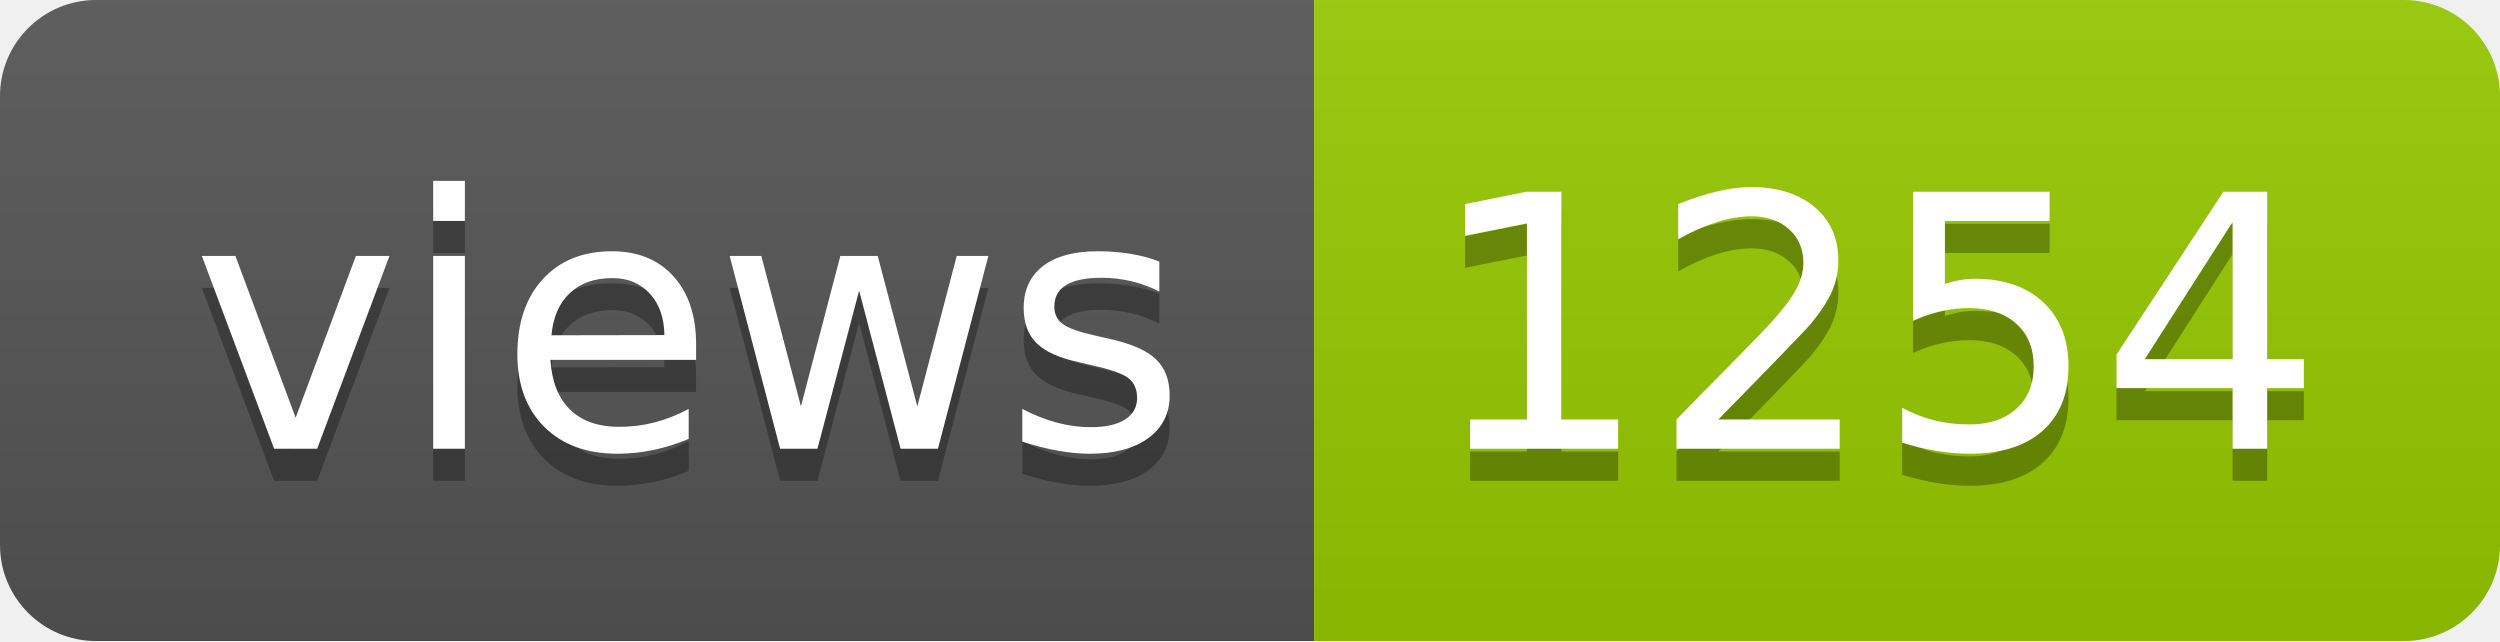
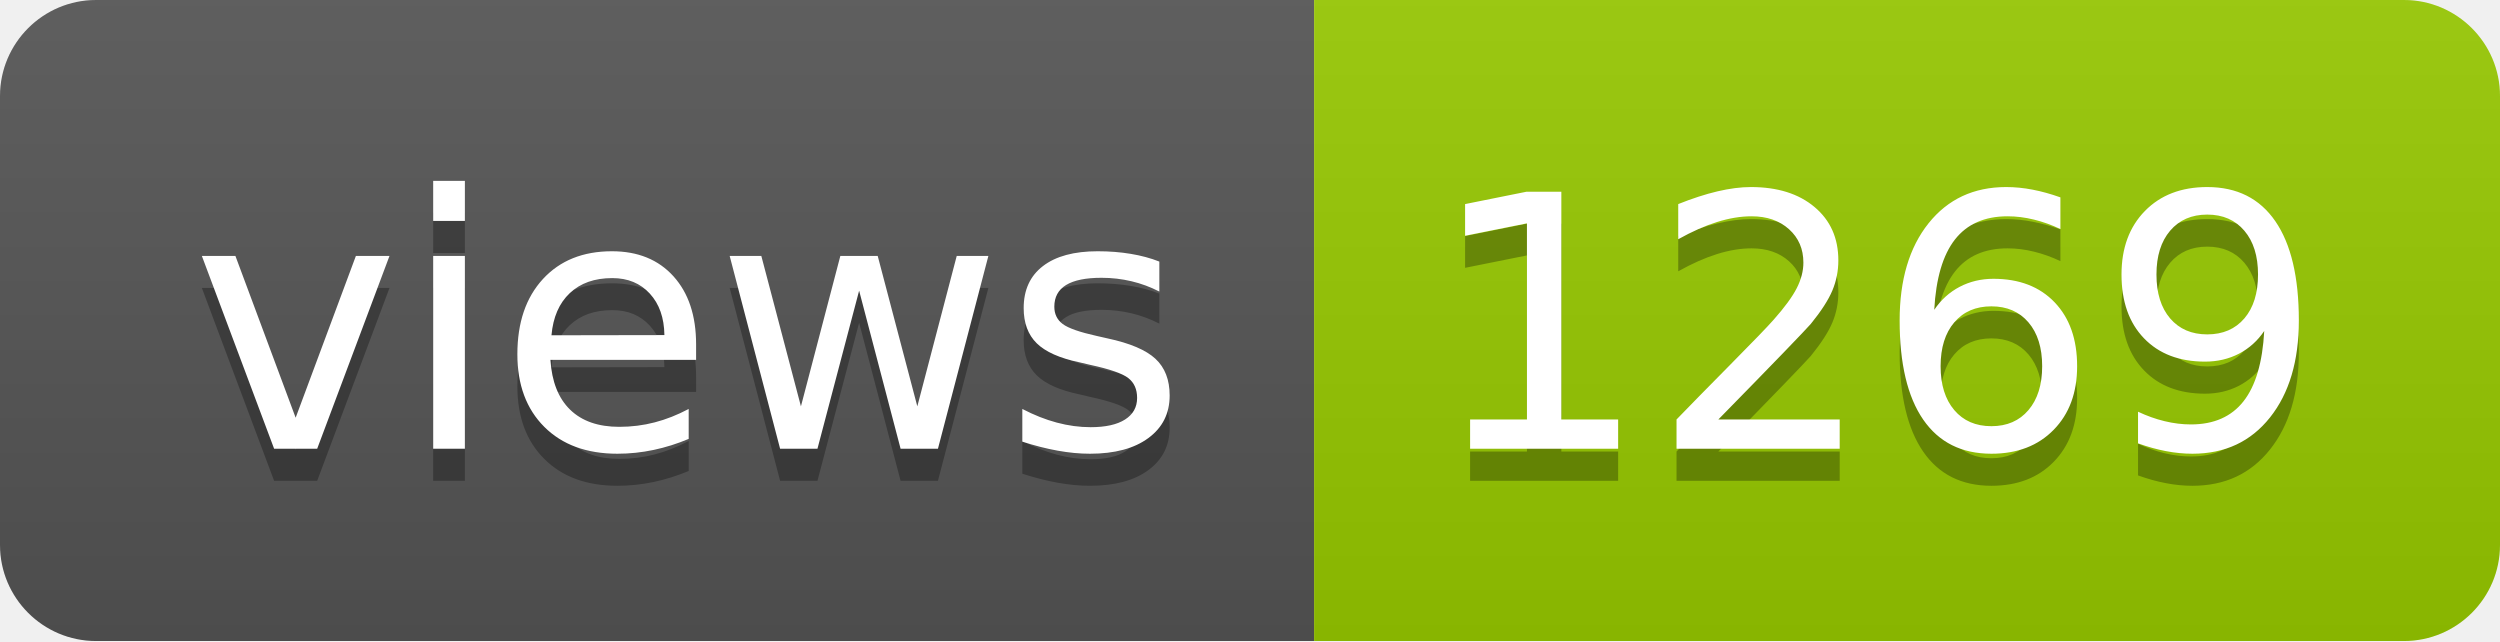
- <svg xmlns="http://www.w3.org/2000/svg" width="78" height="20" role="img" aria-label="views: 1254">
+ <svg xmlns="http://www.w3.org/2000/svg" width="78" height="20" role="img" aria-label="views: 1269">
  <linearGradient id="s" x2="0" y2="100%">
    <stop offset="0" stop-color="#bbb" stop-opacity=".1" />
    <stop offset="1" stop-opacity=".1" />
  </linearGradient>
  <clipPath id="r">
    <rect width="78" height="20" rx="3" fill="#fff" />
  </clipPath>
  <g clip-path="url(#r)">
    <rect width="41" height="20" fill="#555" />
    <rect x="41" width="37" height="20" fill="#97ca00" />
    <rect width="78" height="20" fill="url(#s)" />
  </g>
  <g fill="#fff" text-anchor="middle" font-family="Verdana,Geneva,DejaVu Sans,sans-serif" text-rendering="geometricPrecision" font-size="110">
    <text aria-hidden="true" x="215" y="150" fill="#010101" fill-opacity=".3" transform="scale(.1)" textLength="310">views</text>
    <text x="215" y="140" transform="scale(.1)" fill="#fff" textLength="310">views</text>
-     <text aria-hidden="true" x="585" y="150" fill="#010101" fill-opacity=".3" transform="scale(.1)" textLength="270">1254</text>
-     <text x="585" y="140" transform="scale(.1)" fill="#fff" textLength="270">1254</text>
+     <text aria-hidden="true" x="585" y="150" fill="#010101" fill-opacity=".3" transform="scale(.1)" textLength="270">1269</text>
+     <text x="585" y="140" transform="scale(.1)" fill="#fff" textLength="270">1269</text>
  </g>
</svg>
